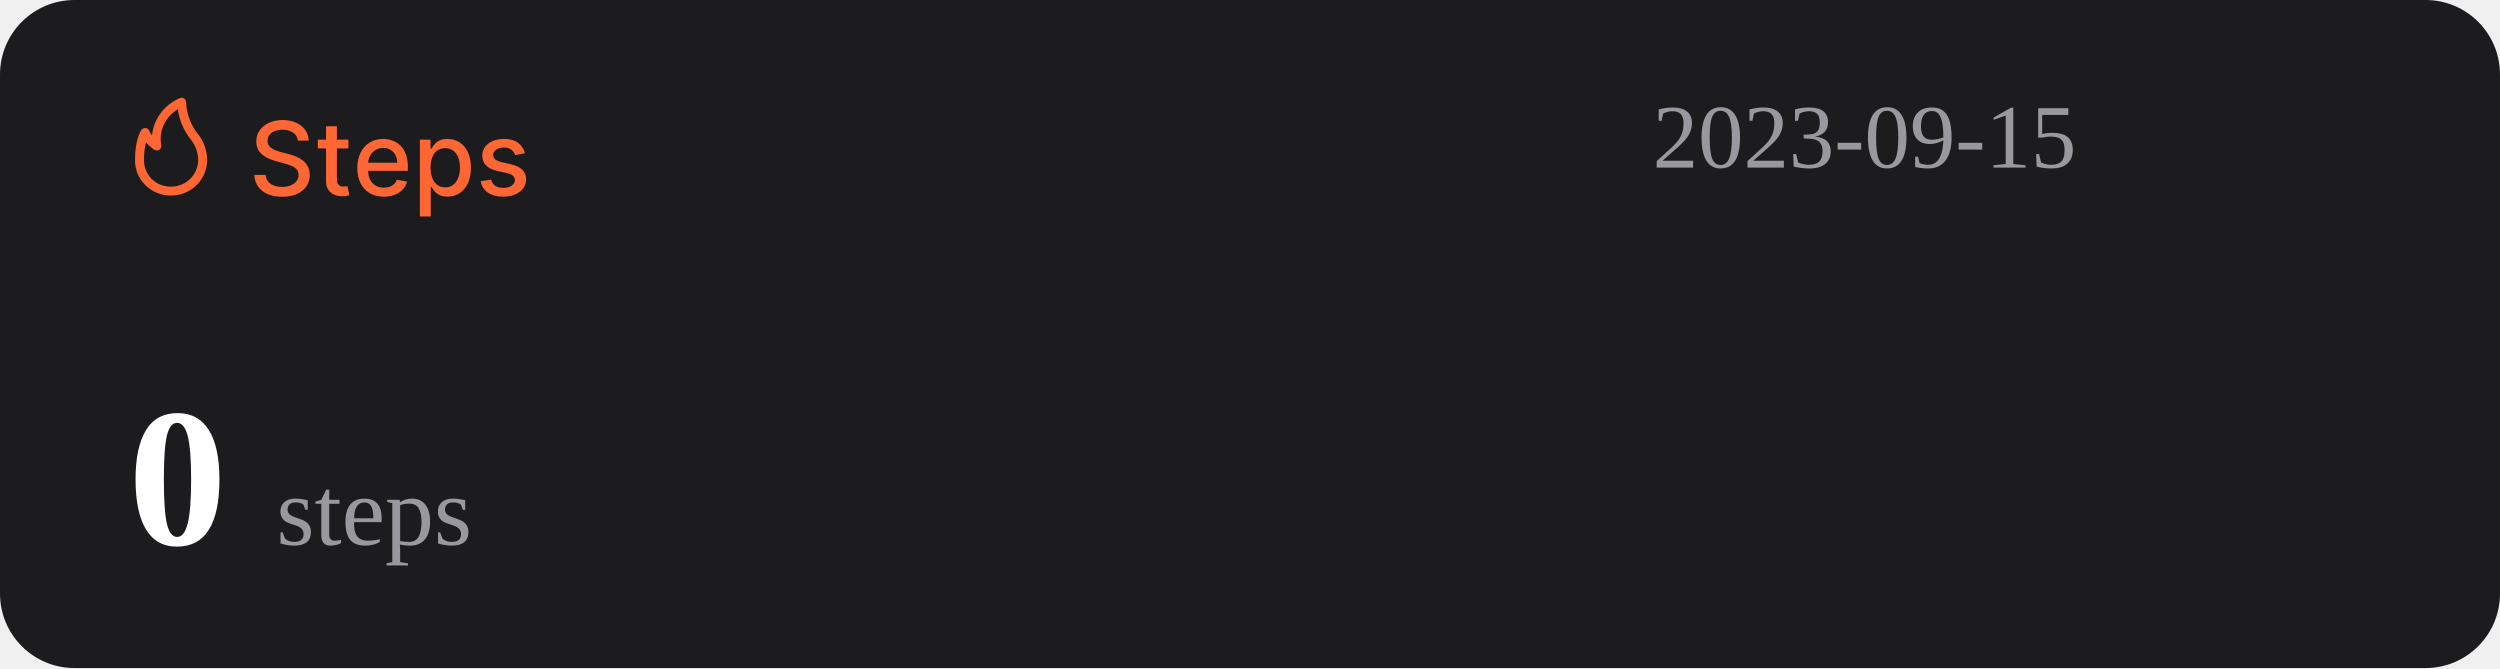
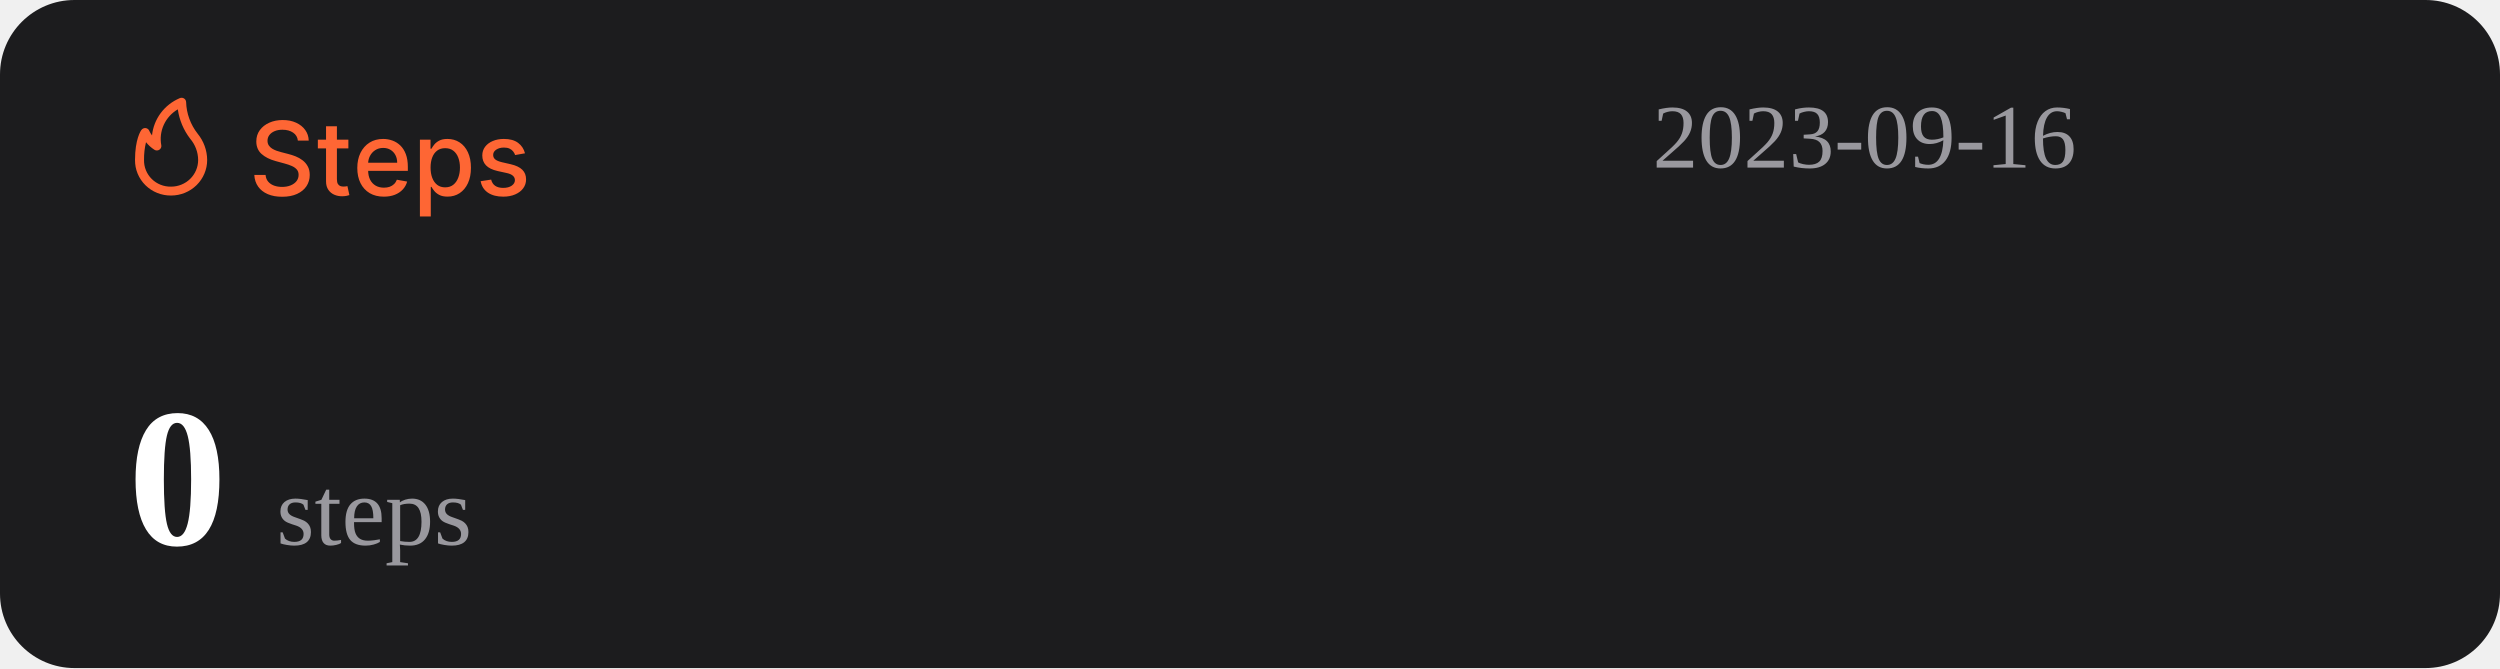
<svg xmlns="http://www.w3.org/2000/svg" width="1074" height="287" viewBox="0 0 1074 287" fill="none">
  <rect width="1074" height="287" rx="32" fill="#1C1C1E" />
  <path d="M127.969 60.406C127.802 58.927 127.115 57.781 125.906 56.969C124.698 56.146 123.177 55.734 121.344 55.734C120.031 55.734 118.896 55.943 117.938 56.359C116.979 56.766 116.234 57.328 115.703 58.047C115.182 58.755 114.922 59.562 114.922 60.469C114.922 61.229 115.099 61.885 115.453 62.438C115.818 62.99 116.292 63.453 116.875 63.828C117.469 64.193 118.104 64.5 118.781 64.75C119.458 64.99 120.109 65.188 120.734 65.344L123.859 66.156C124.88 66.406 125.927 66.745 127 67.172C128.073 67.599 129.068 68.162 129.984 68.859C130.901 69.557 131.641 70.422 132.203 71.453C132.776 72.484 133.063 73.719 133.063 75.156C133.063 76.969 132.594 78.578 131.656 79.984C130.729 81.391 129.38 82.5 127.609 83.312C125.849 84.125 123.719 84.531 121.219 84.531C118.823 84.531 116.75 84.151 115 83.391C113.25 82.63 111.88 81.552 110.891 80.156C109.901 78.75 109.354 77.083 109.25 75.156H114.094C114.188 76.312 114.563 77.276 115.219 78.047C115.885 78.807 116.734 79.375 117.766 79.75C118.807 80.115 119.948 80.297 121.188 80.297C122.552 80.297 123.766 80.083 124.828 79.656C125.901 79.219 126.745 78.615 127.359 77.844C127.974 77.062 128.281 76.151 128.281 75.109C128.281 74.162 128.01 73.385 127.469 72.781C126.938 72.177 126.214 71.677 125.297 71.281C124.391 70.885 123.365 70.537 122.219 70.234L118.438 69.203C115.875 68.505 113.844 67.479 112.344 66.125C110.854 64.771 110.109 62.979 110.109 60.75C110.109 58.906 110.609 57.297 111.609 55.922C112.609 54.547 113.964 53.479 115.672 52.719C117.38 51.948 119.307 51.562 121.453 51.562C123.62 51.562 125.531 51.943 127.188 52.703C128.854 53.464 130.167 54.51 131.125 55.844C132.083 57.167 132.583 58.688 132.625 60.406H127.969ZM149.66 60V63.75H136.551V60H149.66ZM140.066 54.25H144.738V76.953C144.738 77.859 144.874 78.542 145.145 79C145.415 79.448 145.764 79.755 146.191 79.922C146.629 80.078 147.103 80.156 147.613 80.156C147.988 80.156 148.316 80.13 148.598 80.078C148.879 80.026 149.098 79.984 149.254 79.953L150.098 83.812C149.827 83.917 149.441 84.021 148.941 84.125C148.441 84.24 147.816 84.302 147.066 84.312C145.837 84.333 144.691 84.115 143.629 83.656C142.566 83.198 141.707 82.49 141.051 81.531C140.395 80.573 140.066 79.37 140.066 77.922V54.25ZM164.914 84.484C162.549 84.484 160.513 83.979 158.805 82.969C157.107 81.948 155.794 80.516 154.867 78.672C153.951 76.818 153.492 74.646 153.492 72.156C153.492 69.698 153.951 67.531 154.867 65.656C155.794 63.781 157.086 62.318 158.742 61.266C160.409 60.214 162.357 59.688 164.586 59.688C165.94 59.688 167.253 59.911 168.523 60.359C169.794 60.807 170.935 61.51 171.945 62.469C172.956 63.427 173.753 64.672 174.336 66.203C174.919 67.724 175.211 69.573 175.211 71.75V73.406H156.133V69.906H170.633C170.633 68.677 170.383 67.588 169.883 66.641C169.383 65.682 168.68 64.927 167.773 64.375C166.878 63.823 165.826 63.547 164.617 63.547C163.305 63.547 162.159 63.87 161.18 64.516C160.211 65.151 159.461 65.984 158.93 67.016C158.409 68.037 158.148 69.146 158.148 70.344V73.078C158.148 74.682 158.43 76.047 158.992 77.172C159.565 78.297 160.362 79.156 161.383 79.75C162.404 80.333 163.596 80.625 164.961 80.625C165.846 80.625 166.654 80.5 167.383 80.25C168.112 79.99 168.742 79.604 169.273 79.094C169.805 78.583 170.211 77.953 170.492 77.203L174.914 78C174.56 79.302 173.924 80.443 173.008 81.422C172.102 82.391 170.961 83.146 169.586 83.688C168.221 84.219 166.664 84.484 164.914 84.484ZM180.395 93V60H184.957V63.891H185.348C185.618 63.391 186.009 62.812 186.52 62.156C187.03 61.5 187.738 60.927 188.645 60.438C189.551 59.938 190.749 59.688 192.238 59.688C194.176 59.688 195.905 60.177 197.426 61.156C198.947 62.135 200.139 63.547 201.004 65.391C201.879 67.234 202.316 69.453 202.316 72.047C202.316 74.641 201.884 76.865 201.02 78.719C200.155 80.562 198.967 81.984 197.457 82.984C195.947 83.974 194.223 84.469 192.285 84.469C190.827 84.469 189.634 84.224 188.707 83.734C187.79 83.245 187.072 82.672 186.551 82.016C186.03 81.359 185.629 80.776 185.348 80.266H185.066V93H180.395ZM184.973 72C184.973 73.688 185.217 75.167 185.707 76.438C186.197 77.708 186.905 78.703 187.832 79.422C188.759 80.13 189.895 80.484 191.238 80.484C192.634 80.484 193.801 80.115 194.738 79.375C195.676 78.625 196.384 77.609 196.863 76.328C197.353 75.047 197.598 73.604 197.598 72C197.598 70.417 197.358 68.995 196.879 67.734C196.41 66.474 195.702 65.479 194.754 64.75C193.816 64.021 192.645 63.656 191.238 63.656C189.884 63.656 188.738 64.005 187.801 64.703C186.874 65.401 186.171 66.375 185.691 67.625C185.212 68.875 184.973 70.333 184.973 72ZM225.535 65.859L221.301 66.609C221.124 66.068 220.842 65.552 220.457 65.062C220.082 64.573 219.572 64.172 218.926 63.859C218.28 63.547 217.473 63.391 216.504 63.391C215.181 63.391 214.077 63.688 213.191 64.281C212.306 64.865 211.863 65.62 211.863 66.547C211.863 67.349 212.16 67.995 212.754 68.484C213.348 68.974 214.306 69.375 215.629 69.688L219.441 70.562C221.65 71.073 223.296 71.859 224.379 72.922C225.462 73.984 226.004 75.365 226.004 77.062C226.004 78.5 225.587 79.781 224.754 80.906C223.931 82.021 222.78 82.896 221.301 83.531C219.832 84.167 218.129 84.484 216.191 84.484C213.504 84.484 211.311 83.912 209.613 82.766C207.915 81.609 206.874 79.969 206.488 77.844L211.004 77.156C211.285 78.333 211.863 79.224 212.738 79.828C213.613 80.422 214.754 80.719 216.16 80.719C217.691 80.719 218.915 80.401 219.832 79.766C220.749 79.12 221.207 78.333 221.207 77.406C221.207 76.656 220.926 76.026 220.363 75.516C219.811 75.005 218.962 74.62 217.816 74.359L213.754 73.469C211.514 72.958 209.858 72.146 208.785 71.031C207.723 69.917 207.191 68.505 207.191 66.797C207.191 65.38 207.587 64.141 208.379 63.078C209.171 62.016 210.264 61.188 211.66 60.594C213.056 59.99 214.655 59.688 216.457 59.688C219.051 59.688 221.092 60.25 222.582 61.375C224.072 62.49 225.056 63.984 225.535 65.859Z" fill="#FE6634" />
  <path d="M73.501 83.999C77.611 83.999 81.554 82.39 84.46 79.526C87.367 76.663 89 72.779 89 68.729C88.969 64.607 87.521 60.617 84.893 57.41C81.828 53.501 80.099 48.737 79.952 43.8C79.934 43.489 79.839 43.187 79.675 42.921C79.512 42.654 79.284 42.431 79.013 42.271C78.742 42.111 78.435 42.019 78.119 42.003C77.803 41.986 77.488 42.047 77.201 42.178C73.95 43.556 71.133 45.767 69.041 48.579C66.95 51.392 65.66 54.704 65.305 58.173C64.858 57.578 64.475 56.938 64.162 56.265C64.042 55.939 63.835 55.651 63.562 55.432C63.289 55.214 62.961 55.073 62.612 55.024C62.262 54.977 61.906 55.025 61.581 55.163C61.257 55.3 60.977 55.523 60.772 55.806C60.481 56.15 58.001 59.815 58.001 68.729C57.978 70.741 58.363 72.737 59.133 74.6C59.904 76.463 61.045 78.155 62.489 79.578C63.933 81 65.65 82.124 67.542 82.883C69.433 83.643 71.459 84.022 73.501 83.999ZM76.387 46.969C77.034 51.543 78.854 55.879 81.677 59.567C83.878 62.13 85.099 65.371 85.125 68.729C85.125 71.766 83.9 74.679 81.72 76.827C79.54 78.975 76.584 80.181 73.501 80.181C71.965 80.215 70.438 79.942 69.012 79.379C67.586 78.815 66.29 77.973 65.204 76.903C64.118 75.832 63.263 74.556 62.691 73.151C62.119 71.747 61.842 70.242 61.876 68.729C61.836 66.159 62.122 63.594 62.728 61.094C63.746 62.358 64.963 63.453 66.332 64.339C66.647 64.539 67.014 64.645 67.389 64.644C67.763 64.644 68.13 64.536 68.444 64.334C68.758 64.132 69.005 63.844 69.156 63.506C69.308 63.168 69.356 62.794 69.296 62.43C68.728 59.448 69.104 56.365 70.372 53.6C71.641 50.835 73.74 48.52 76.387 46.969Z" fill="#FE6634" />
-   <text id="datetime" x="710" y="72" font-size="39" fill="#99989E">2023-09-15</text>
+   <text id="datetime" x="710" y="72" font-size="39" fill="#99989E">2023-09-16</text>
  <g>
    <text id="steps" x="55" y="234" font-size="85" fill="#FFFFFF">
      <tspan id="step-count" font-weight="bold">0</tspan>
      <tspan font-size="42" fill="#99989E" font-weight="lighter">steps</tspan>
    </text>
  </g>
</svg>
